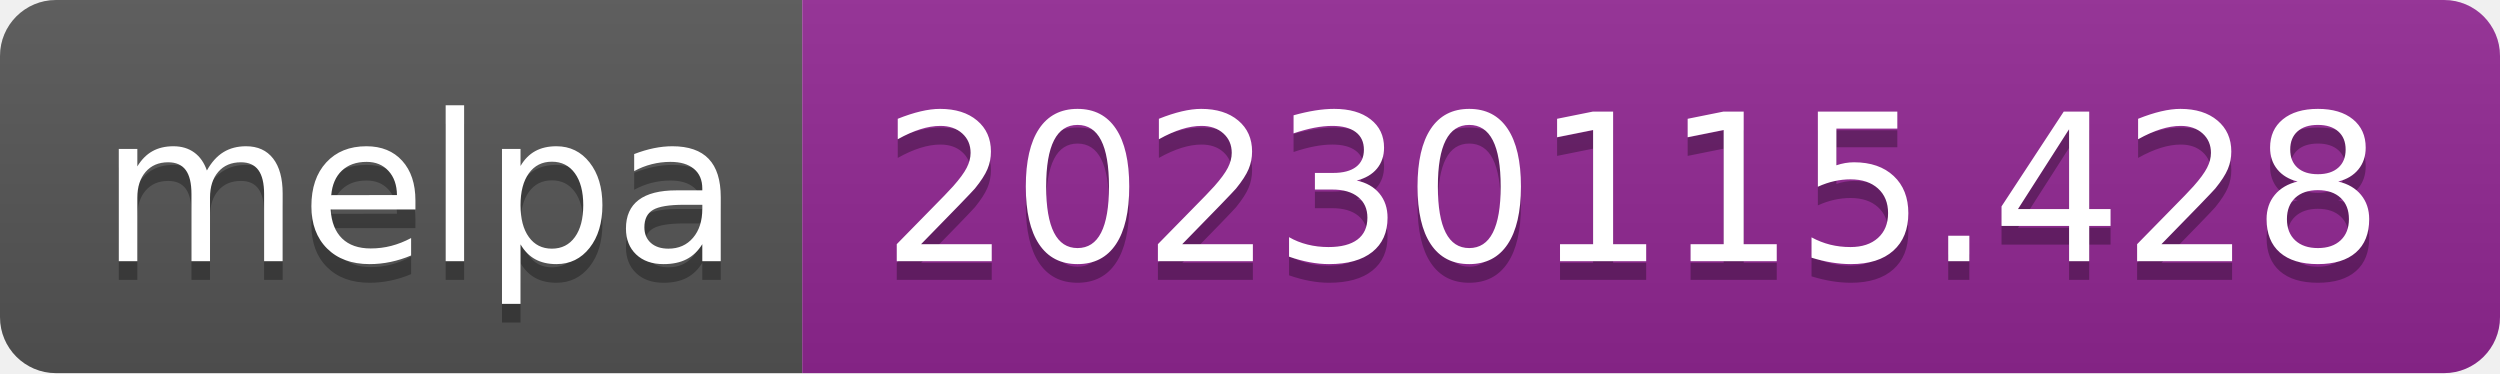
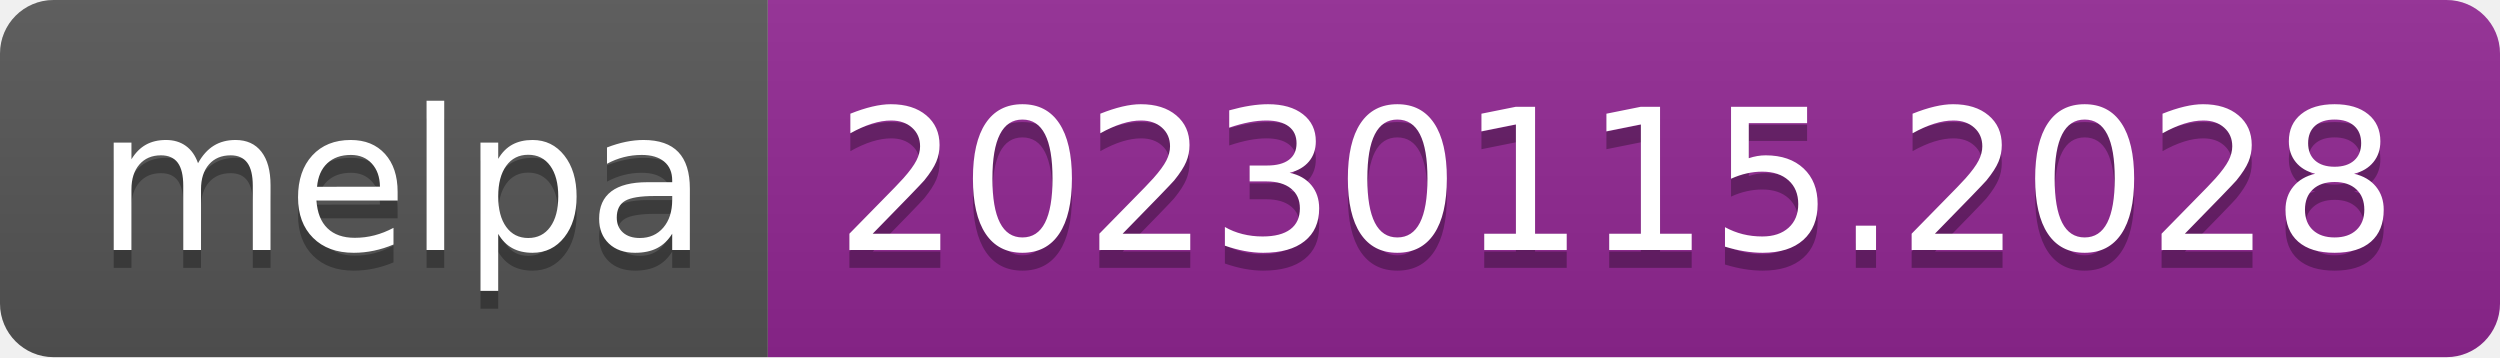
- <svg xmlns="http://www.w3.org/2000/svg" width="134" height="20" role="img" aria-label="melpa: 20230115.428">
+ <svg xmlns="http://www.w3.org/2000/svg" width="140" height="20" role="img" aria-label="melpa: 20230115.2028">
  <linearGradient id="s" x2="0" y2="100%">
    <stop offset="0" stop-color="#bbb" stop-opacity=".1" />
    <stop offset="1" stop-opacity=".1" />
  </linearGradient>
  <clipPath id="r">
-     <rect width="134" height="20" rx="3" fill="#fff" />
+     <rect width="140" height="20" rx="3" fill="#fff" />
  </clipPath>
  <g clip-path="url(#r)">
    <rect width="43" height="20" fill="#555" />
-     <rect x="43" width="91" height="20" fill="#922793" />
-     <rect width="134" height="20" fill="url(#s)" />
+     <rect x="43" width="97" height="20" fill="#922793" />
+     <rect width="140" height="20" fill="url(#s)" />
  </g>
  <g fill="#fff" text-anchor="middle" font-family="Verdana,Geneva,DejaVu Sans,sans-serif" text-rendering="geometricPrecision" font-size="110">
    <text aria-hidden="true" x="225" y="150" fill="#010101" fill-opacity=".3" transform="scale(.1)" textLength="330">melpa</text>
    <text x="225" y="140" transform="scale(.1)" fill="#fff" textLength="330">melpa</text>
-     <text aria-hidden="true" x="875" y="150" fill="#010101" fill-opacity=".3" transform="scale(.1)" textLength="810">20230115.428</text>
-     <text x="875" y="140" transform="scale(.1)" fill="#fff" textLength="810">20230115.428</text>
+     <text aria-hidden="true" x="905" y="150" fill="#010101" fill-opacity=".3" transform="scale(.1)" textLength="870">20230115.2028</text>
+     <text x="905" y="140" transform="scale(.1)" fill="#fff" textLength="870">20230115.2028</text>
  </g>
</svg>
